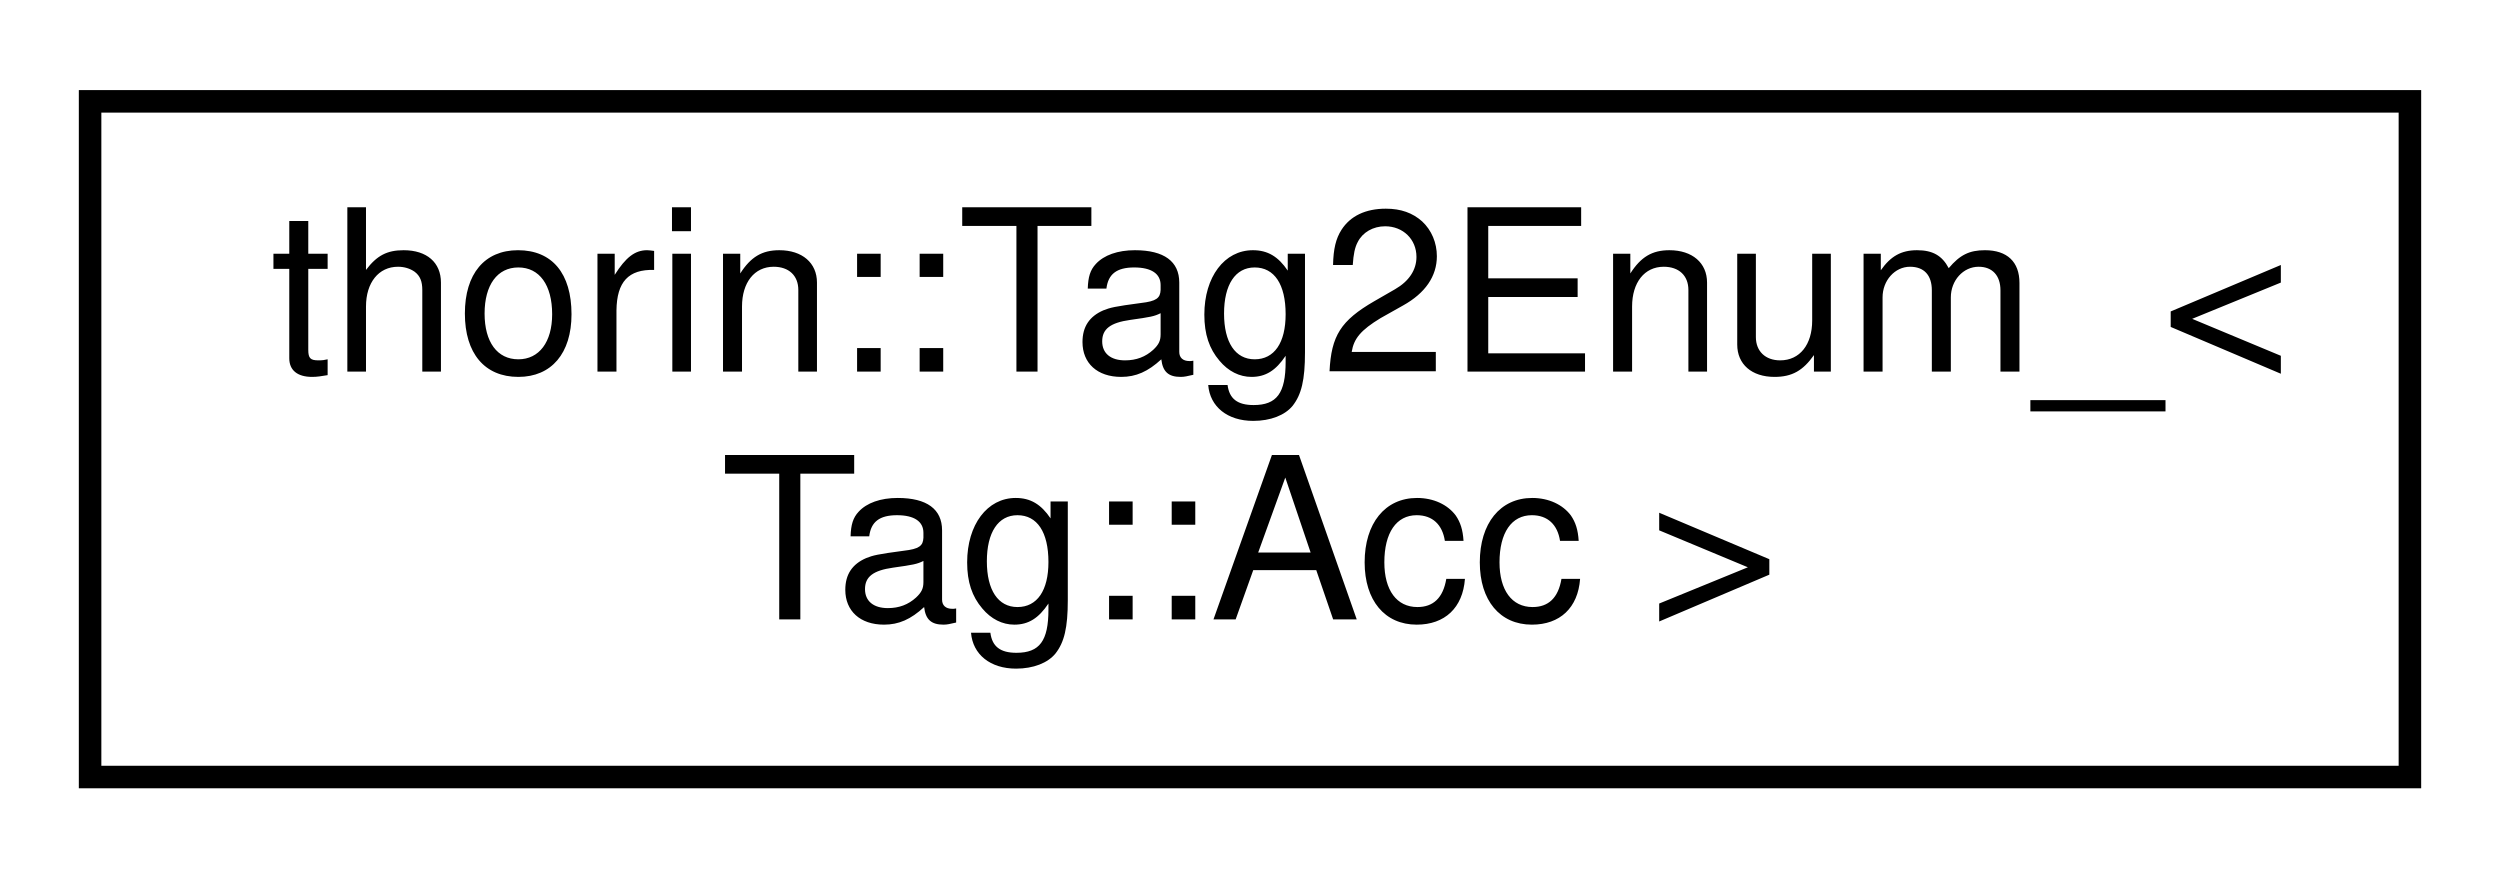
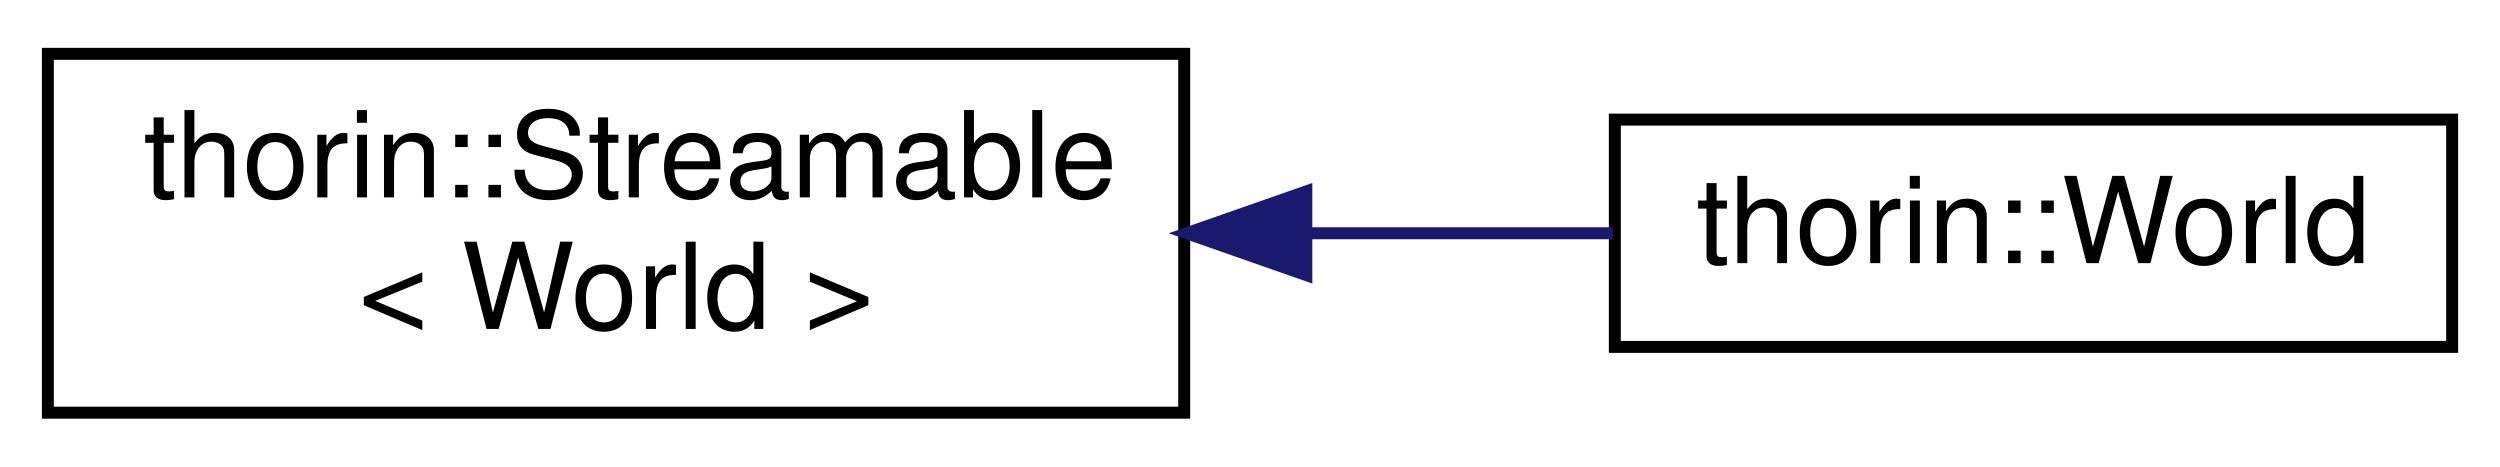
- <svg xmlns="http://www.w3.org/2000/svg" xmlns:xlink="http://www.w3.org/1999/xlink" width="111pt" height="39pt" viewBox="0.00 0.00 111.00 39.00">
+ <svg xmlns="http://www.w3.org/2000/svg" xmlns:xlink="http://www.w3.org/1999/xlink" width="209pt" height="39pt" viewBox="0.00 0.00 209.00 39.00">
  <g id="graph0" class="graph" transform="scale(1 1) rotate(0) translate(4 35)">
    <g id="node1" class="node">
      <g id="a_node1">
-         <a xlink:href="namespacethorin.html#structthorin_1_1Tag2Enum___3_01Tag_1_1Acc_01_4" target="_top" xlink:title=" ">
-           <polygon fill="none" stroke="black" points="0,-0.5 0,-30.5 103,-30.5 103,-0.5 0,-0.5" />
-           <text text-anchor="start" x="8" y="-18.5" font-family="Helvetica,sans-Serif" font-size="10.00">thorin::Tag2Enum_&lt;</text>
-           <text text-anchor="middle" x="51.5" y="-7.5" font-family="Helvetica,sans-Serif" font-size="10.00"> Tag::Acc &gt;</text>
+         <a xlink:href="classthorin_1_1Streamable.html" target="_top" xlink:title=" ">
+           <polygon fill="none" stroke="black" points="0,-0.5 0,-30.5 95,-30.5 95,-0.5 0,-0.5" />
+           <text text-anchor="start" x="8" y="-18.5" font-family="Helvetica,sans-Serif" font-size="10.00">thorin::Streamable</text>
+           <text text-anchor="middle" x="47.5" y="-7.5" font-family="Helvetica,sans-Serif" font-size="10.00">&lt; World &gt;</text>
        </a>
      </g>
    </g>
+     <g id="node2" class="node">
+       <g id="a_node2">
+         <a xlink:href="classthorin_1_1World.html" target="_top" xlink:title="The World represents the whole program and manages creation of Thorin nodes (Defs).">
+           <polygon fill="none" stroke="black" points="131,-6 131,-25 201,-25 201,-6 131,-6" />
+           <text text-anchor="middle" x="166" y="-13" font-family="Helvetica,sans-Serif" font-size="10.00">thorin::World</text>
+         </a>
+       </g>
+     </g>
+     <g id="edge1" class="edge">
+       <path fill="none" stroke="midnightblue" d="M105.37,-15.5C114.07,-15.5 122.82,-15.5 130.83,-15.5" />
+       <polygon fill="midnightblue" stroke="midnightblue" points="105.21,-12 95.21,-15.5 105.21,-19 105.21,-12" />
+     </g>
  </g>
</svg>
